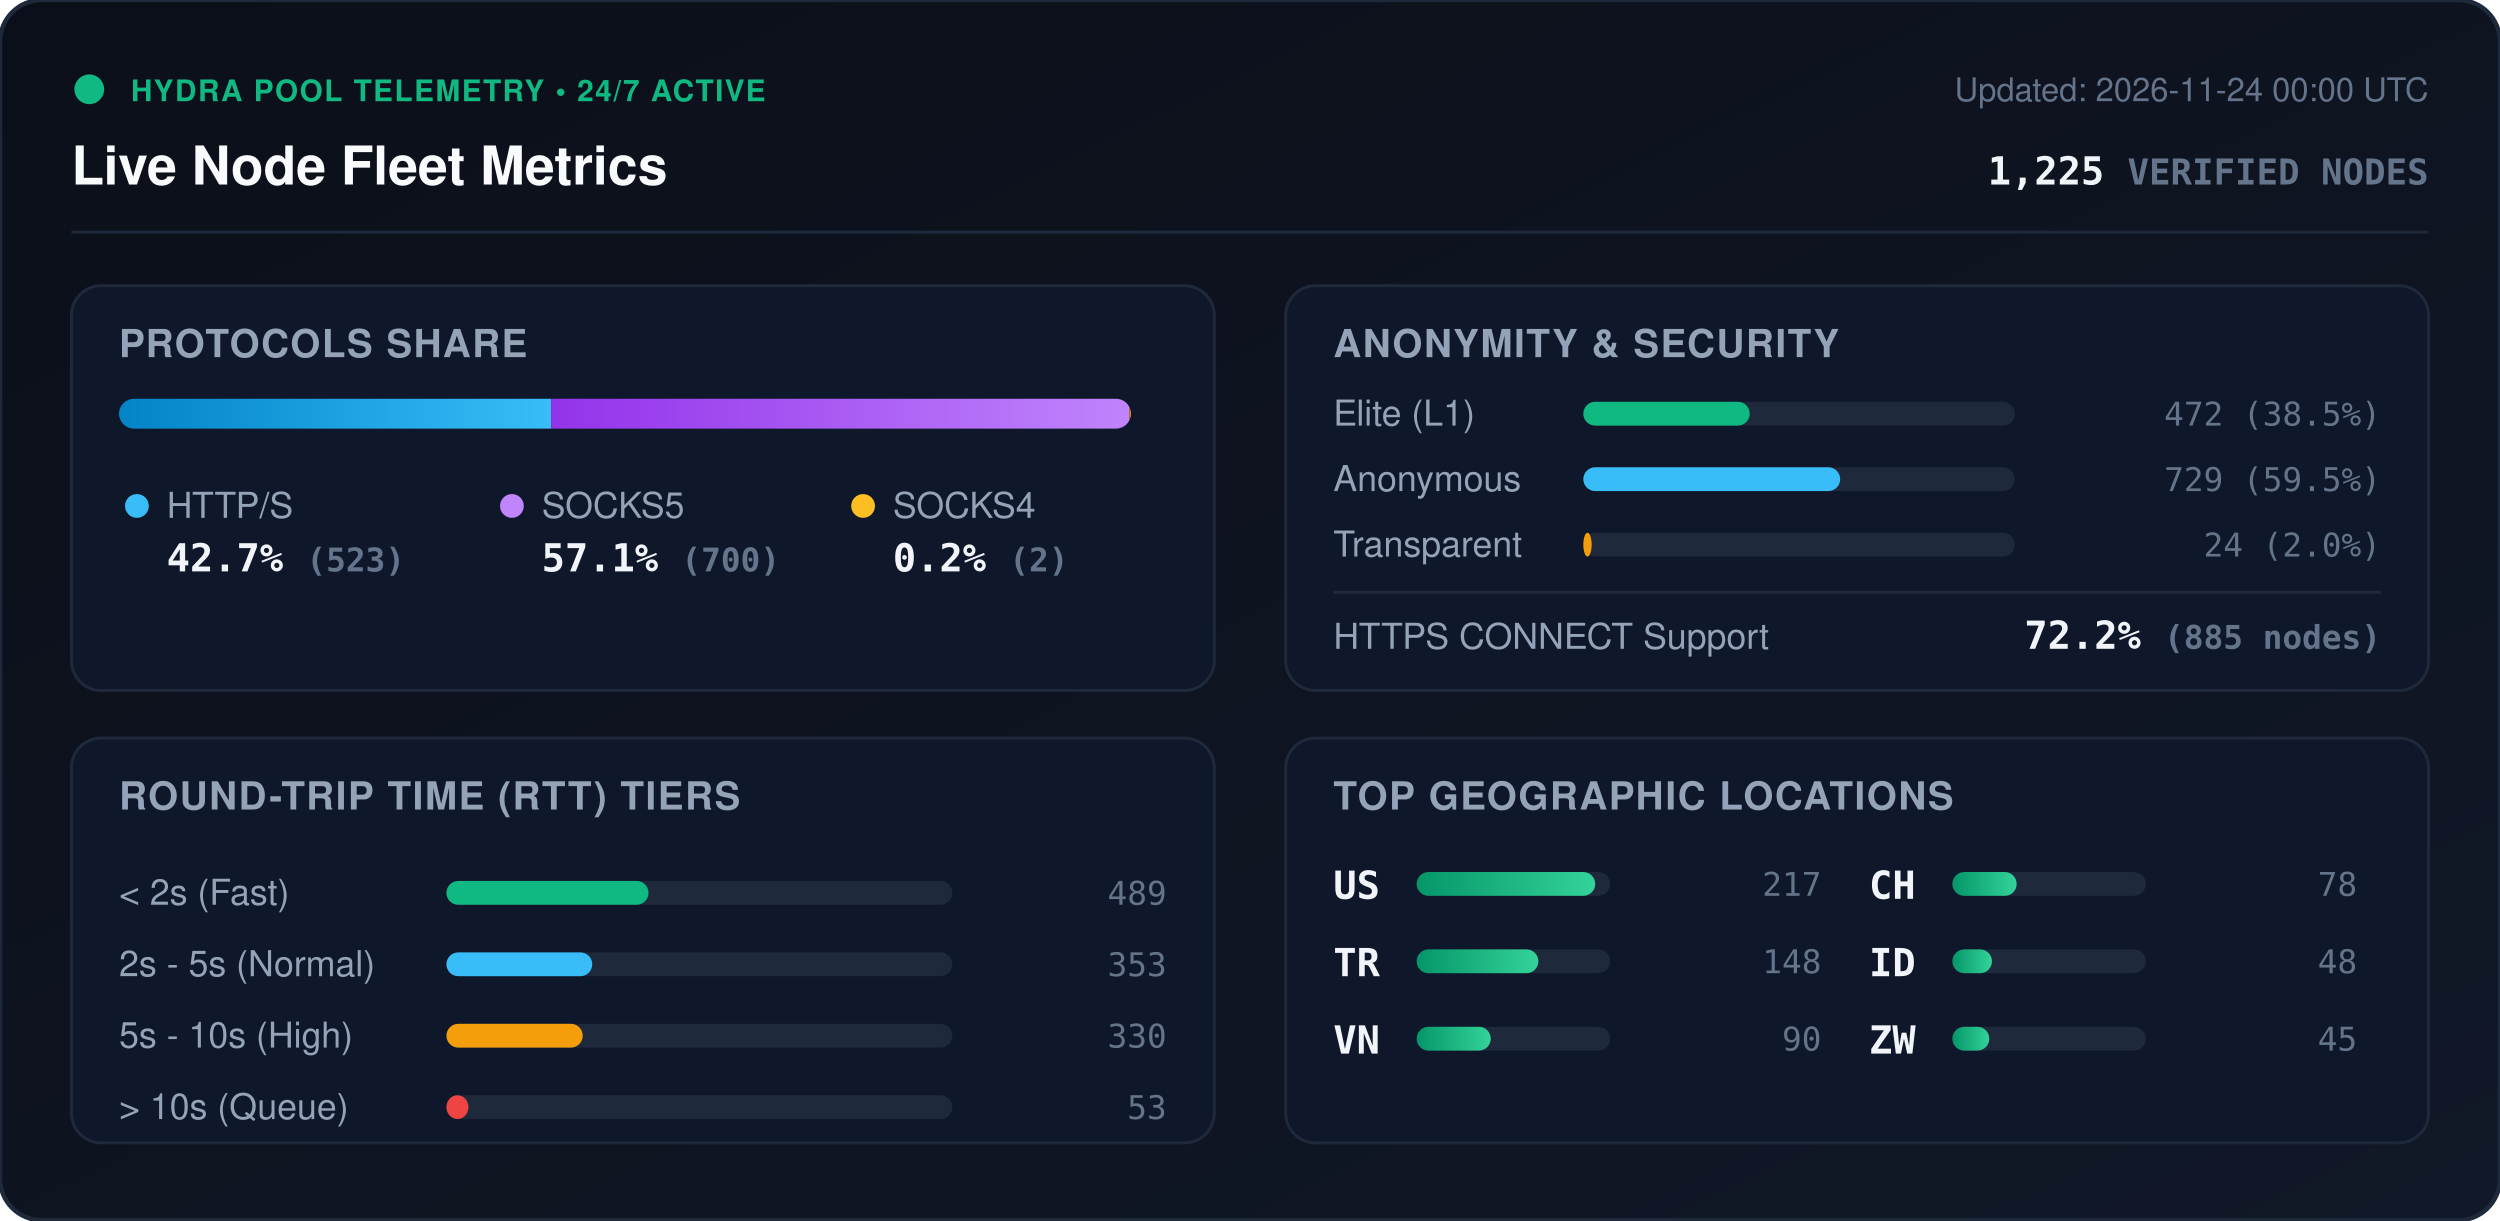
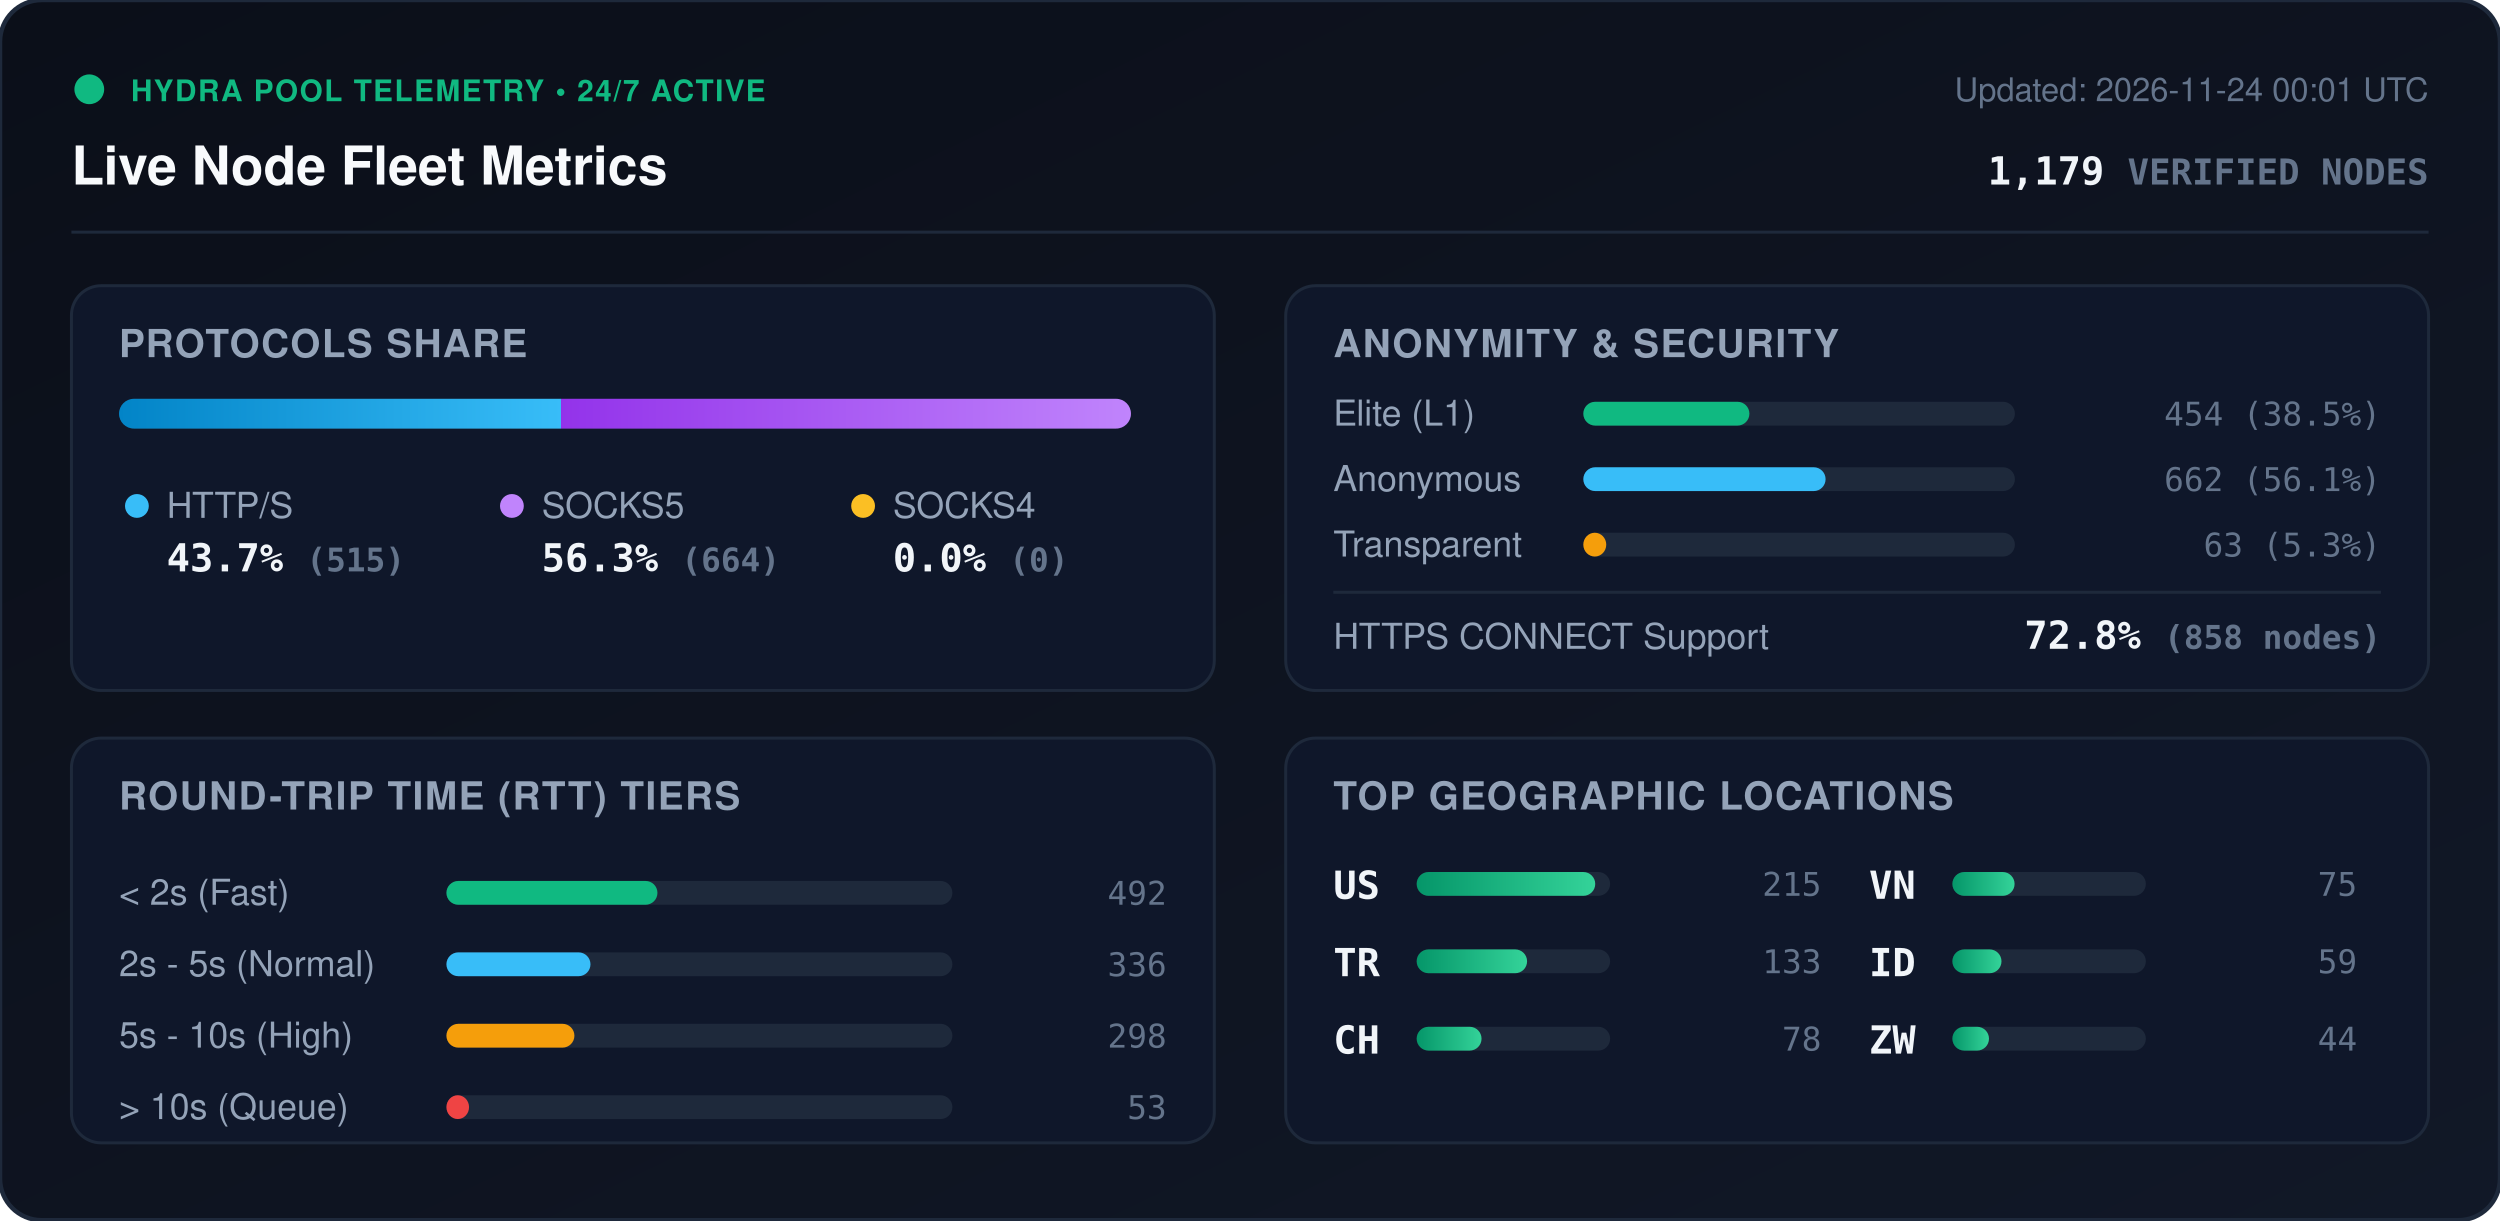
<svg xmlns="http://www.w3.org/2000/svg" viewBox="0 0 840 410" width="840" height="410" style="max-width: 100%; height: auto;">
  <defs>
    <linearGradient id="bg" x1="0%" y1="0%" x2="100%" y2="100%">
      <stop offset="0%" stop-color="#0b0f19" />
      <stop offset="100%" stop-color="#111827" />
    </linearGradient>
    <linearGradient id="bar-http" x1="0%" y1="0%" x2="100%" y2="0%">
      <stop offset="0%" stop-color="#0284c7" />
      <stop offset="100%" stop-color="#38bdf8" />
    </linearGradient>
    <linearGradient id="bar-socks5" x1="0%" y1="0%" x2="100%" y2="0%">
      <stop offset="0%" stop-color="#9333ea" />
      <stop offset="100%" stop-color="#c084fc" />
    </linearGradient>
    <linearGradient id="bar-socks4" x1="0%" y1="0%" x2="100%" y2="0%">
      <stop offset="0%" stop-color="#d97706" />
      <stop offset="100%" stop-color="#fbbf24" />
    </linearGradient>
    <linearGradient id="bar-green" x1="0%" y1="0%" x2="100%" y2="0%">
      <stop offset="0%" stop-color="#059669" />
      <stop offset="100%" stop-color="#34d399" />
    </linearGradient>
    <clipPath id="prog-track-clip">
      <rect width="340.0" height="10" rx="5" />
    </clipPath>
    <style>
      .title { font: 700 18px -apple-system, BlinkMacSystemFont, 'Segoe UI', Helvetica, Arial, sans-serif; fill: #f8fafc; }
      .sub { font: 500 11px -apple-system, BlinkMacSystemFont, 'Segoe UI', Helvetica, Arial, sans-serif; fill: #64748b; }
      .section-hdr { font: 600 13px -apple-system, BlinkMacSystemFont, 'Segoe UI', Helvetica, Arial, sans-serif; fill: #94a3b8; letter-spacing: 0.5px; }
      .metric-val { font: 700 13px -apple-system, BlinkMacSystemFont, 'Segoe UI', Helvetica, Arial, sans-serif; fill: #f1f5f9; }
      .metric-lbl { font: 500 12px -apple-system, BlinkMacSystemFont, 'Segoe UI', Helvetica, Arial, sans-serif; fill: #94a3b8; }
      .badge-txt { font: 700 10px -apple-system, BlinkMacSystemFont, 'Segoe UI', Helvetica, Arial, sans-serif; fill: #10b981; letter-spacing: 0.5px; }
      .mono { font-family: ui-monospace, SFMono-Regular, Menlo, Monaco, Consolas, monospace; }
      .pulse { animation: beacon 2s infinite ease-in-out; }
      @keyframes beacon { 0%, 100% { opacity: 1; } 50% { opacity: 0.35; } }
    </style>
  </defs>
  <rect width="840" height="410" rx="14" fill="url(#bg)" stroke="#1e293b" stroke-width="1.5" />
  <g transform="translate(24, 24)">
    <circle cx="6" cy="6" r="5" fill="#10b981" class="pulse" />
    <text x="20" y="10" class="badge-txt">HYDRA POOL TELEMETRY • 24/7 ACTIVE</text>
    <text x="0" y="38" class="title">Live Node Fleet Metrics</text>
-     <text x="792" y="10" text-anchor="end" class="sub">Updated: 2026-11-24 00:00 UTC</text>
-     <text x="792" y="38" text-anchor="end" class="metric-val mono" fill="#38bdf8">1,225 <tspan font-size="12" fill="#64748b">VERIFIED NODES</tspan>
+     <text x="792" y="10" text-anchor="end" class="sub">Updated: 2026-11-24 00:01 UTC</text>
+     <text x="792" y="38" text-anchor="end" class="metric-val mono" fill="#38bdf8">1,179 <tspan font-size="12" fill="#64748b">VERIFIED NODES</tspan>
    </text>
  </g>
  <line x1="24" y1="78" x2="816" y2="78" stroke="#1e293b" stroke-width="1" />
  <g transform="translate(24, 96)">
    <rect width="384" height="136" rx="10" fill="#0f172a" stroke="#1e293b" />
    <text x="16" y="24" class="section-hdr">PROTOCOLS SHARE</text>
    <g transform="translate(16, 38)">
      <rect width="340.0" height="10" rx="5" fill="#1e293b" />
      <g clip-path="url(#prog-track-clip)">
-         <rect x="0" width="145.2" height="10" fill="url(#bar-http)" />
-         <rect x="145.2" width="194.3" height="10" fill="url(#bar-socks5)" />
-         <rect x="339.5" width="0.6" height="10" fill="url(#bar-socks4)" />
+         <rect x="0" width="148.5" height="10" fill="url(#bar-http)" />
+         <rect x="148.5" width="191.5" height="10" fill="url(#bar-socks5)" />
+         <rect x="340.0" width="0.0" height="10" fill="url(#bar-socks4)" />
      </g>
    </g>
    <g transform="translate(16, 68)">
      <circle cx="6" cy="6" r="4" fill="#38bdf8" />
      <text x="16" y="10" class="metric-lbl">HTTP/S</text>
-       <text x="16" y="28" class="metric-val mono">42.7% <tspan font-size="11" fill="#64748b">(523)</tspan>
+       <text x="16" y="28" class="metric-val mono">43.7% <tspan font-size="11" fill="#64748b">(515)</tspan>
      </text>
      <circle cx="132" cy="6" r="4" fill="#c084fc" />
      <text x="142" y="10" class="metric-lbl">SOCKS5</text>
-       <text x="142" y="28" class="metric-val mono">57.1% <tspan font-size="11" fill="#64748b">(700)</tspan>
+       <text x="142" y="28" class="metric-val mono">56.3% <tspan font-size="11" fill="#64748b">(664)</tspan>
      </text>
      <circle cx="250" cy="6" r="4" fill="#fbbf24" />
      <text x="260" y="10" class="metric-lbl">SOCKS4</text>
-       <text x="260" y="28" class="metric-val mono">0.2% <tspan font-size="11" fill="#64748b">(2)</tspan>
+       <text x="260" y="28" class="metric-val mono">0.0% <tspan font-size="11" fill="#64748b">(0)</tspan>
      </text>
    </g>
  </g>
  <g transform="translate(432, 96)">
    <rect width="384" height="136" rx="10" fill="#0f172a" stroke="#1e293b" />
    <text x="16" y="24" class="section-hdr">ANONYMITY &amp; SECURITY</text>
    <text x="16" y="47" class="metric-lbl">Elite (L1)</text>
    <rect x="100" y="39" width="145.0" height="8" rx="4" fill="#1e293b" />
-     <rect x="100" y="39" width="55.9" height="8" rx="4" fill="#10b981" />
-     <text x="368" y="47" text-anchor="end" class="mono sub" fill="#e2e8f0">472 (38.5%)</text>
+     <rect x="100" y="39" width="55.8" height="8" rx="4" fill="#10b981" />
+     <text x="368" y="47" text-anchor="end" class="mono sub" fill="#e2e8f0">454 (38.5%)</text>
    <text x="16" y="69" class="metric-lbl">Anonymous</text>
    <rect x="100" y="61" width="145.0" height="8" rx="4" fill="#1e293b" />
-     <rect x="100" y="61" width="86.3" height="8" rx="4" fill="#38bdf8" />
-     <text x="368" y="69" text-anchor="end" class="mono sub" fill="#e2e8f0">729 (59.5%)</text>
+     <rect x="100" y="61" width="81.4" height="8" rx="4" fill="#38bdf8" />
+     <text x="368" y="69" text-anchor="end" class="mono sub" fill="#e2e8f0">662 (56.1%)</text>
    <text x="16" y="91" class="metric-lbl">Transparent</text>
    <rect x="100" y="83" width="145.0" height="8" rx="4" fill="#1e293b" />
-     <rect x="100" y="83" width="2.8" height="8" rx="4" fill="#f59e0b" />
-     <text x="368" y="91" text-anchor="end" class="mono sub" fill="#e2e8f0">24 (2.0%)</text>
+     <rect x="100" y="83" width="7.7" height="8" rx="4" fill="#f59e0b" />
+     <text x="368" y="91" text-anchor="end" class="mono sub" fill="#e2e8f0">63 (5.3%)</text>
    <line x1="16" y1="103" x2="368" y2="103" stroke="#1e293b" stroke-width="1" />
    <text x="16" y="122" class="metric-lbl">HTTPS CONNECT Support</text>
-     <text x="368" y="122" text-anchor="end" class="metric-val mono" fill="#34d399">72.2% <tspan font-size="11" fill="#64748b">(885 nodes)</tspan>
+     <text x="368" y="122" text-anchor="end" class="metric-val mono" fill="#34d399">72.8% <tspan font-size="11" fill="#64748b">(858 nodes)</tspan>
    </text>
  </g>
  <g transform="translate(24, 248)">
    <rect width="384" height="136" rx="10" fill="#0f172a" stroke="#1e293b" />
    <text x="16" y="24" class="section-hdr">ROUND-TRIP TIME (RTT) TIERS</text>
    <g transform="translate(16, 42)">
      <text x="0" y="14" class="metric-lbl">&lt; 2s (Fast)</text>
      <rect x="110" y="6" width="170" height="8" rx="4" fill="#1e293b" />
-       <rect x="110" y="6" width="67.9" height="8" rx="4" fill="#10b981" />
-       <text x="352" y="14" text-anchor="end" class="mono sub">489</text>
+       <rect x="110" y="6" width="70.9" height="8" rx="4" fill="#10b981" />
+       <text x="352" y="14" text-anchor="end" class="mono sub">492</text>
      <text x="0" y="38" class="metric-lbl">2s - 5s (Normal)</text>
      <rect x="110" y="30" width="170" height="8" rx="4" fill="#1e293b" />
-       <rect x="110" y="30" width="49.0" height="8" rx="4" fill="#38bdf8" />
-       <text x="352" y="38" text-anchor="end" class="mono sub">353</text>
+       <rect x="110" y="30" width="48.4" height="8" rx="4" fill="#38bdf8" />
+       <text x="352" y="38" text-anchor="end" class="mono sub">336</text>
      <text x="0" y="62" class="metric-lbl">5s - 10s (High)</text>
      <rect x="110" y="54" width="170" height="8" rx="4" fill="#1e293b" />
-       <rect x="110" y="54" width="45.8" height="8" rx="4" fill="#f59e0b" />
-       <text x="352" y="62" text-anchor="end" class="mono sub">330</text>
+       <rect x="110" y="54" width="43.0" height="8" rx="4" fill="#f59e0b" />
+       <text x="352" y="62" text-anchor="end" class="mono sub">298</text>
      <text x="0" y="86" class="metric-lbl">&gt; 10s (Queue)</text>
      <rect x="110" y="78" width="170" height="8" rx="4" fill="#1e293b" />
-       <rect x="110" y="78" width="7.4" height="8" rx="4" fill="#ef4444" />
+       <rect x="110" y="78" width="7.6" height="8" rx="4" fill="#ef4444" />
      <text x="352" y="86" text-anchor="end" class="mono sub">53</text>
    </g>
  </g>
  <g transform="translate(432, 248)">
    <rect width="384" height="136" rx="10" fill="#0f172a" stroke="#1e293b" />
    <text x="16" y="24" class="section-hdr">TOP GEOGRAPHIC LOCATIONS</text>
    <g transform="translate(16, 42)">
      <g transform="translate(0, 0)">
        <text x="0" y="12" class="mono metric-val" font-size="12">US</text>
        <rect x="28" y="3" width="65" height="8" rx="4" fill="#1e293b" />
        <rect x="28" y="3" width="60.0" height="8" rx="4" fill="url(#bar-green)" />
-         <text x="164" y="11" text-anchor="end" class="mono sub">217</text>
+         <text x="164" y="11" text-anchor="end" class="mono sub">215</text>
      </g>
      <g transform="translate(0, 26)">
        <text x="0" y="12" class="mono metric-val" font-size="12">TR</text>
        <rect x="28" y="3" width="65" height="8" rx="4" fill="#1e293b" />
-         <rect x="28" y="3" width="40.9" height="8" rx="4" fill="url(#bar-green)" />
-         <text x="164" y="11" text-anchor="end" class="mono sub">148</text>
+         <rect x="28" y="3" width="37.1" height="8" rx="4" fill="url(#bar-green)" />
+         <text x="164" y="11" text-anchor="end" class="mono sub">133</text>
      </g>
      <g transform="translate(0, 52)">
+         <text x="0" y="12" class="mono metric-val" font-size="12">CH</text>
+         <rect x="28" y="3" width="65" height="8" rx="4" fill="#1e293b" />
+         <rect x="28" y="3" width="21.8" height="8" rx="4" fill="url(#bar-green)" />
+         <text x="164" y="11" text-anchor="end" class="mono sub">78</text>
+       </g>
+       <g transform="translate(180, 0)">
        <text x="0" y="12" class="mono metric-val" font-size="12">VN</text>
        <rect x="28" y="3" width="65" height="8" rx="4" fill="#1e293b" />
-         <rect x="28" y="3" width="24.9" height="8" rx="4" fill="url(#bar-green)" />
-         <text x="164" y="11" text-anchor="end" class="mono sub">90</text>
-       </g>
-       <g transform="translate(180, 0)">
-         <text x="0" y="12" class="mono metric-val" font-size="12">CH</text>
-         <rect x="28" y="3" width="65" height="8" rx="4" fill="#1e293b" />
-         <rect x="28" y="3" width="21.6" height="8" rx="4" fill="url(#bar-green)" />
-         <text x="164" y="11" text-anchor="end" class="mono sub">78</text>
+         <rect x="28" y="3" width="20.9" height="8" rx="4" fill="url(#bar-green)" />
+         <text x="164" y="11" text-anchor="end" class="mono sub">75</text>
      </g>
      <g transform="translate(180, 26)">
        <text x="0" y="12" class="mono metric-val" font-size="12">ID</text>
        <rect x="28" y="3" width="65" height="8" rx="4" fill="#1e293b" />
-         <rect x="28" y="3" width="13.3" height="8" rx="4" fill="url(#bar-green)" />
-         <text x="164" y="11" text-anchor="end" class="mono sub">48</text>
+         <rect x="28" y="3" width="16.5" height="8" rx="4" fill="url(#bar-green)" />
+         <text x="164" y="11" text-anchor="end" class="mono sub">59</text>
      </g>
      <g transform="translate(180, 52)">
        <text x="0" y="12" class="mono metric-val" font-size="12">ZW</text>
        <rect x="28" y="3" width="65" height="8" rx="4" fill="#1e293b" />
-         <rect x="28" y="3" width="12.4" height="8" rx="4" fill="url(#bar-green)" />
-         <text x="164" y="11" text-anchor="end" class="mono sub">45</text>
+         <rect x="28" y="3" width="12.3" height="8" rx="4" fill="url(#bar-green)" />
+         <text x="164" y="11" text-anchor="end" class="mono sub">44</text>
      </g>
    </g>
  </g>
</svg>
